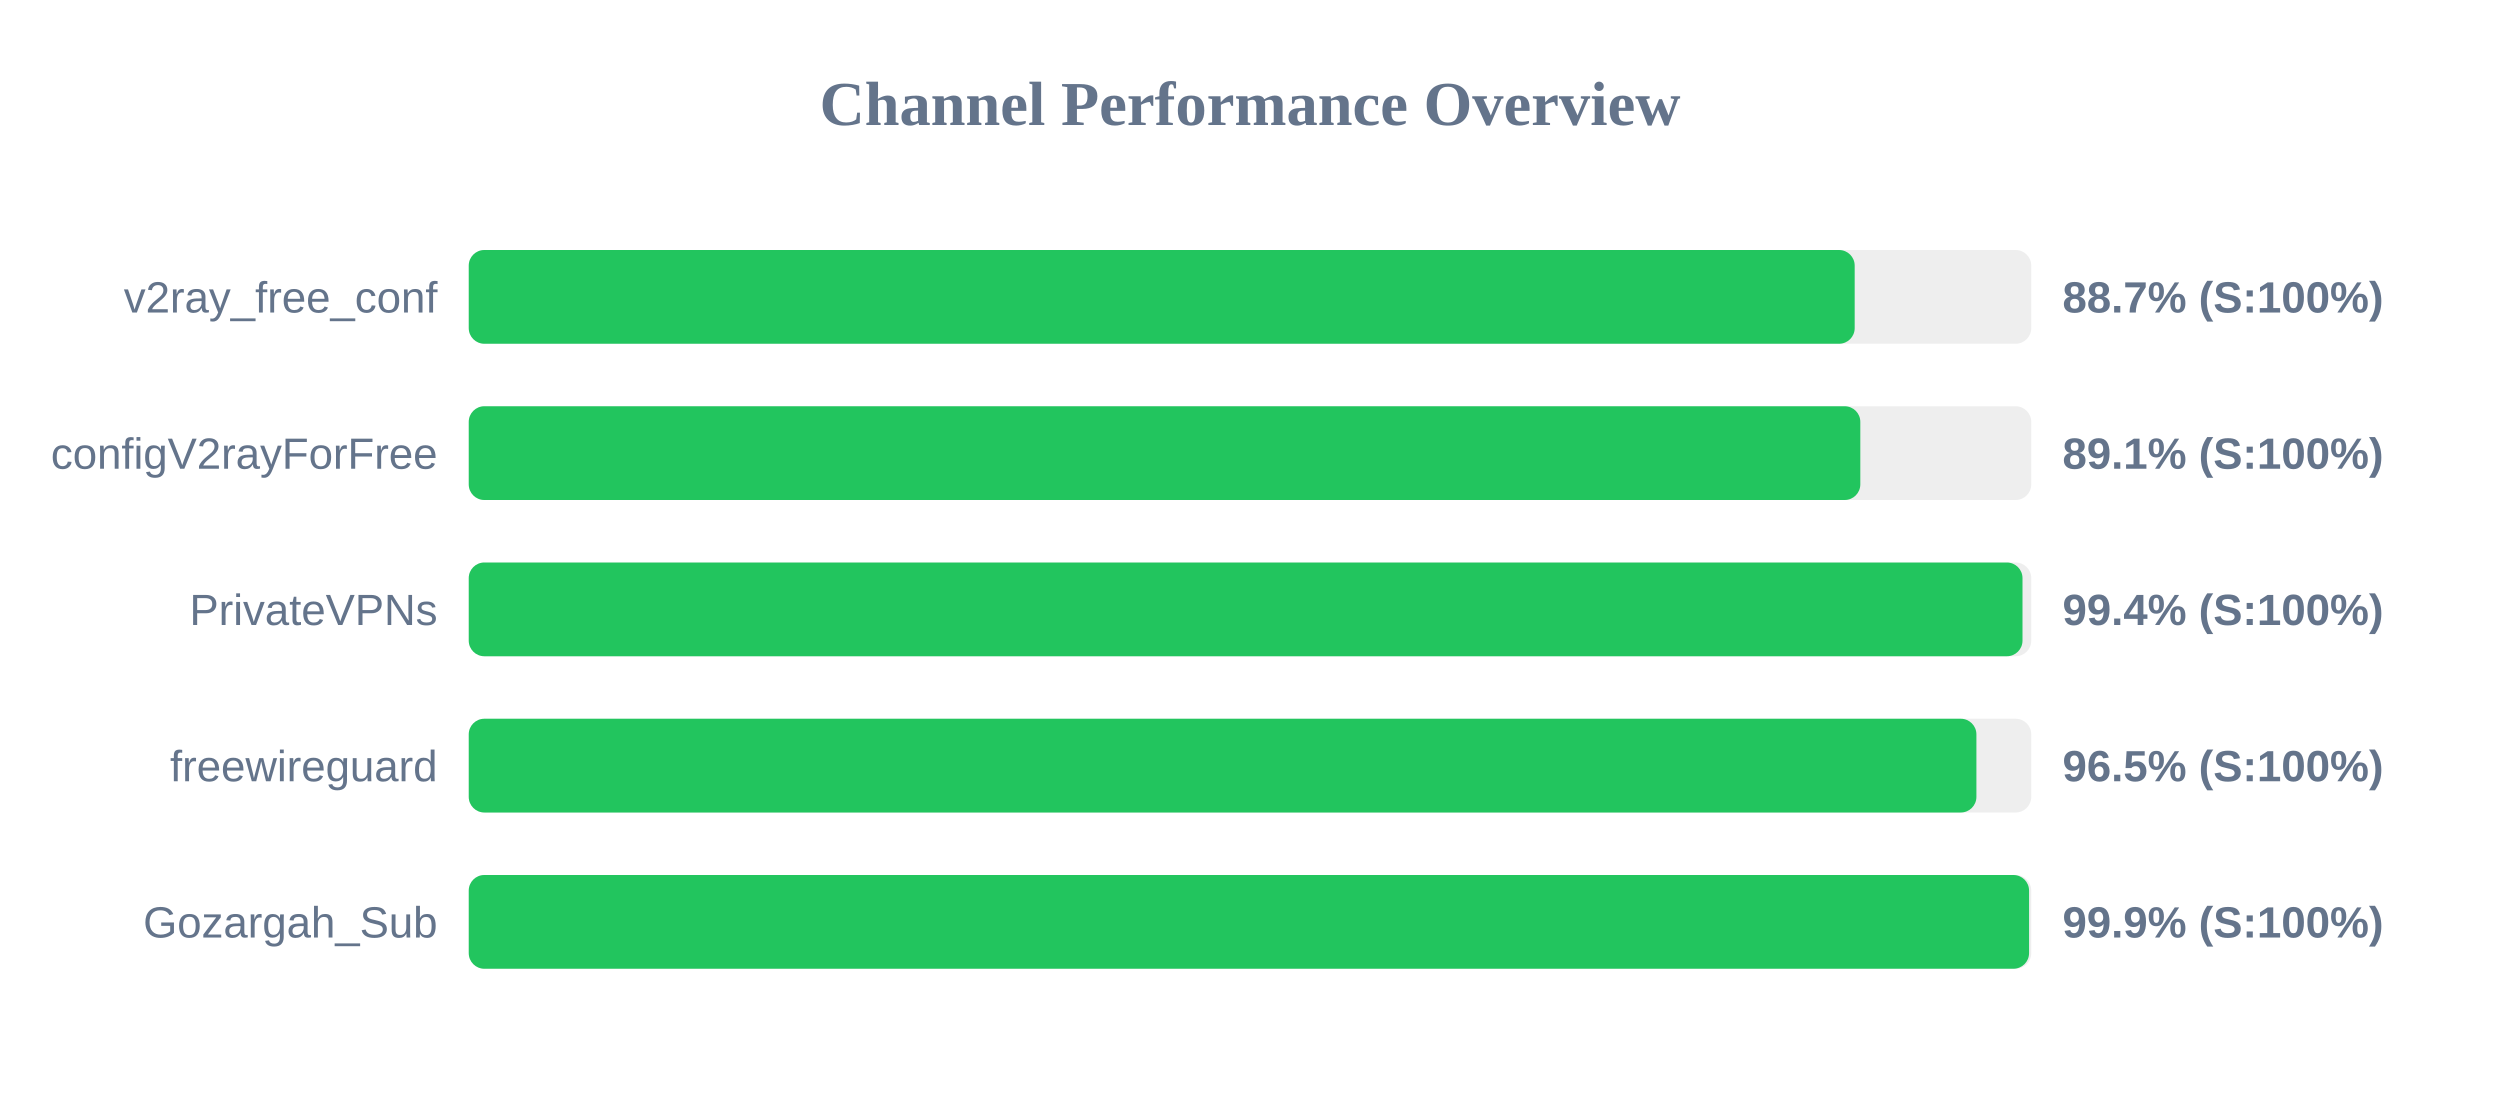
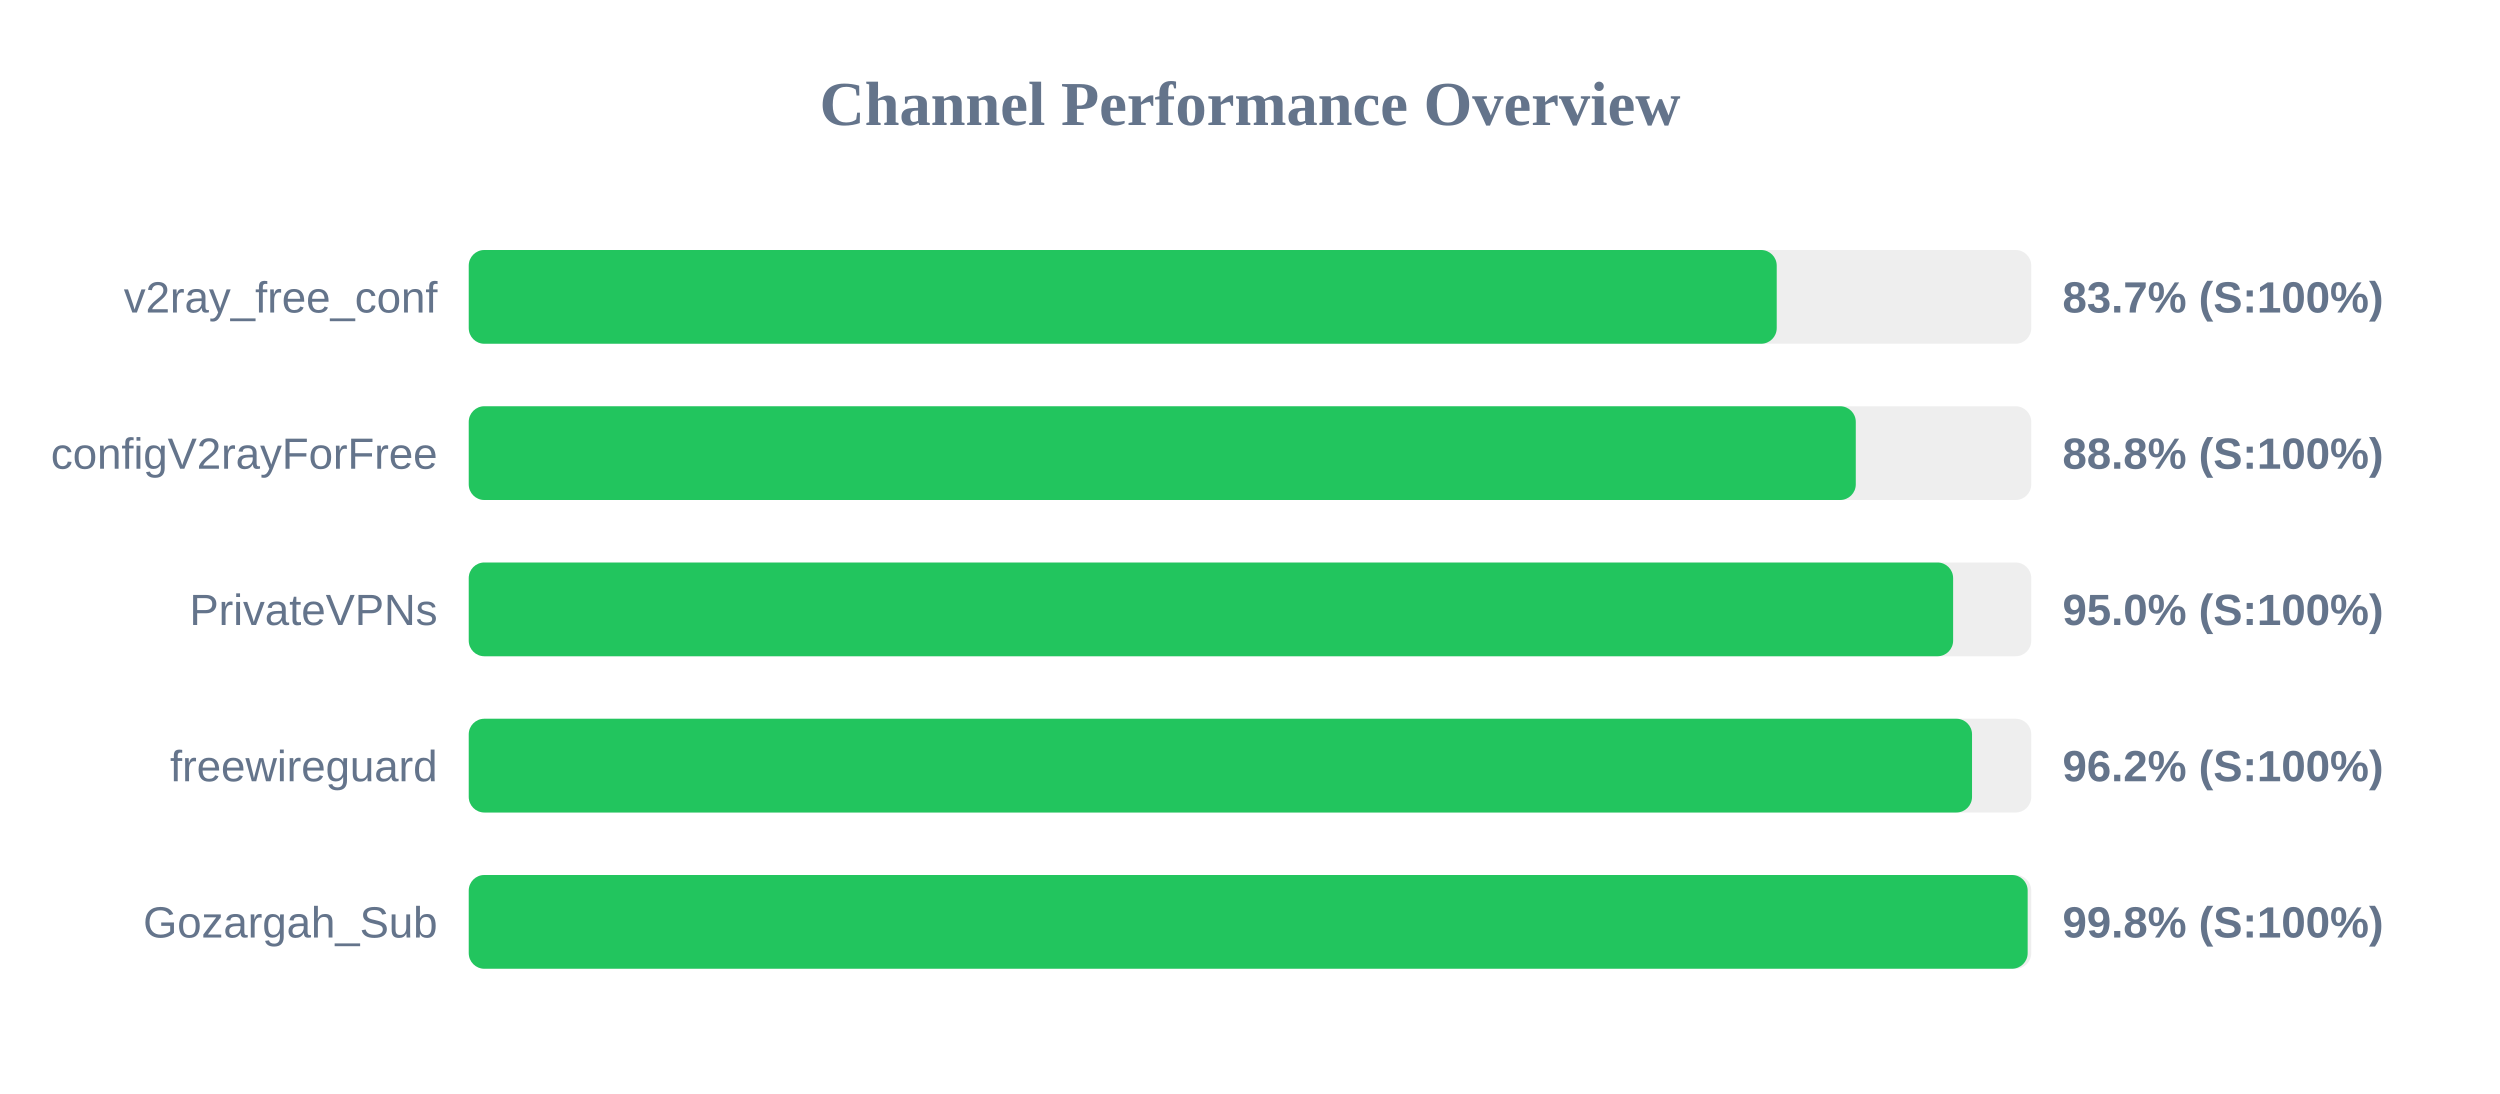
<svg xmlns="http://www.w3.org/2000/svg" width="800" height="350" version="1.1">
  <style>
        .row { font: 14px Arial; fill: #64748b; }
        .score { font: bold 14px Arial; fill: #64748b; }
    </style>
  <text x="400" y="40" text-anchor="middle" font-size="20px" font-weight="bold" fill="#64748b">Channel Performance Overview</text>
  <rect x="150" y="80" width="500" height="30" fill="#eee" rx="5" />
-   <rect x="150" y="80" width="443.5" height="30" fill="#22c55e" rx="5" />
+   <rect x="150" y="80" width="418.55" height="30" fill="#22c55e" rx="5" />
  <text x="140" y="100" text-anchor="end" class="row">v2ray_free_conf</text>
-   <text x="660" y="100" text-anchor="start" class="score">88.7% (S:100%)</text>
+   <text x="660" y="100" text-anchor="start" class="score">83.7% (S:100%)</text>
  <rect x="150" y="130" width="500" height="30" fill="#eee" rx="5" />
-   <rect x="150" y="130" width="445.3" height="30" fill="#22c55e" rx="5" />
+   <rect x="150" y="130" width="443.85" height="30" fill="#22c55e" rx="5" />
  <text x="140" y="150" text-anchor="end" class="row">configV2rayForFree</text>
-   <text x="660" y="150" text-anchor="start" class="score">89.1% (S:100%)</text>
+   <text x="660" y="150" text-anchor="start" class="score">88.8% (S:100%)</text>
  <rect x="150" y="180" width="500" height="30" fill="#eee" rx="5" />
-   <rect x="150" y="180" width="497.2" height="30" fill="#22c55e" rx="5" />
+   <rect x="150" y="180" width="475.0" height="30" fill="#22c55e" rx="5" />
  <text x="140" y="200" text-anchor="end" class="row">PrivateVPNs</text>
-   <text x="660" y="200" text-anchor="start" class="score">99.4% (S:100%)</text>
+   <text x="660" y="200" text-anchor="start" class="score">95.0% (S:100%)</text>
  <rect x="150" y="230" width="500" height="30" fill="#eee" rx="5" />
-   <rect x="150" y="230" width="482.45" height="30" fill="#22c55e" rx="5" />
+   <rect x="150" y="230" width="481.05" height="30" fill="#22c55e" rx="5" />
  <text x="140" y="250" text-anchor="end" class="row">freewireguard</text>
-   <text x="660" y="250" text-anchor="start" class="score">96.5% (S:100%)</text>
+   <text x="660" y="250" text-anchor="start" class="score">96.2% (S:100%)</text>
  <rect x="150" y="280" width="500" height="30" fill="#eee" rx="5" />
-   <rect x="150" y="280" width="499.3" height="30" fill="#22c55e" rx="5" />
+   <rect x="150" y="280" width="498.85" height="30" fill="#22c55e" rx="5" />
  <text x="140" y="300" text-anchor="end" class="row">Gozargah_Sub</text>
-   <text x="660" y="300" text-anchor="start" class="score">99.9% (S:100%)</text>
+   <text x="660" y="300" text-anchor="start" class="score">99.8% (S:100%)</text>
</svg>
